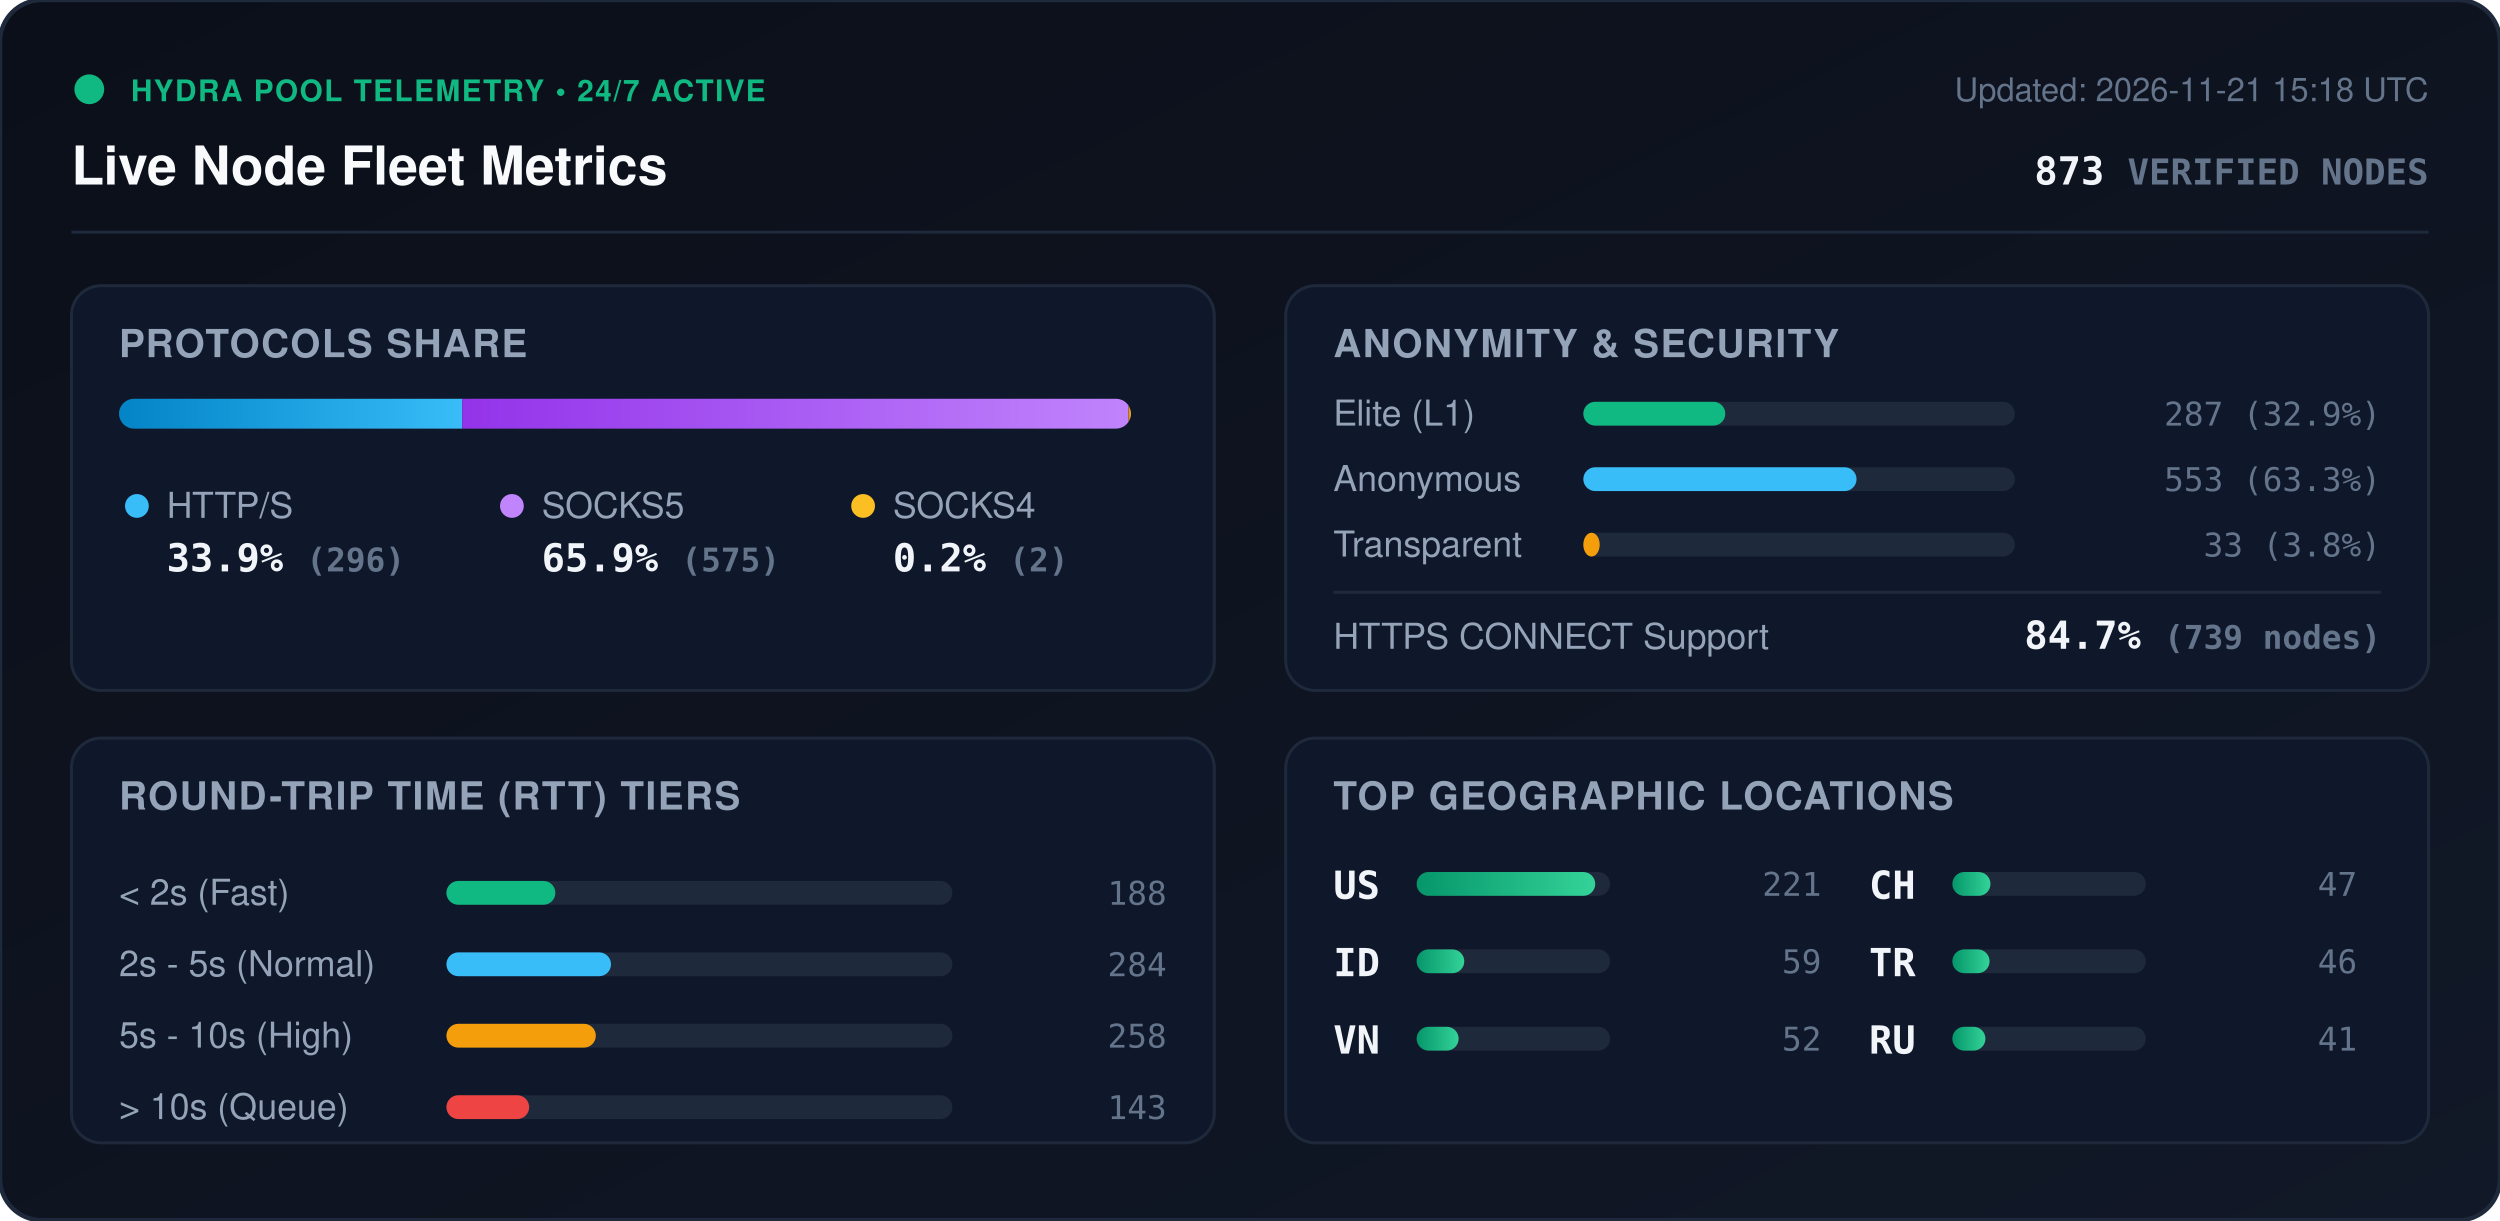
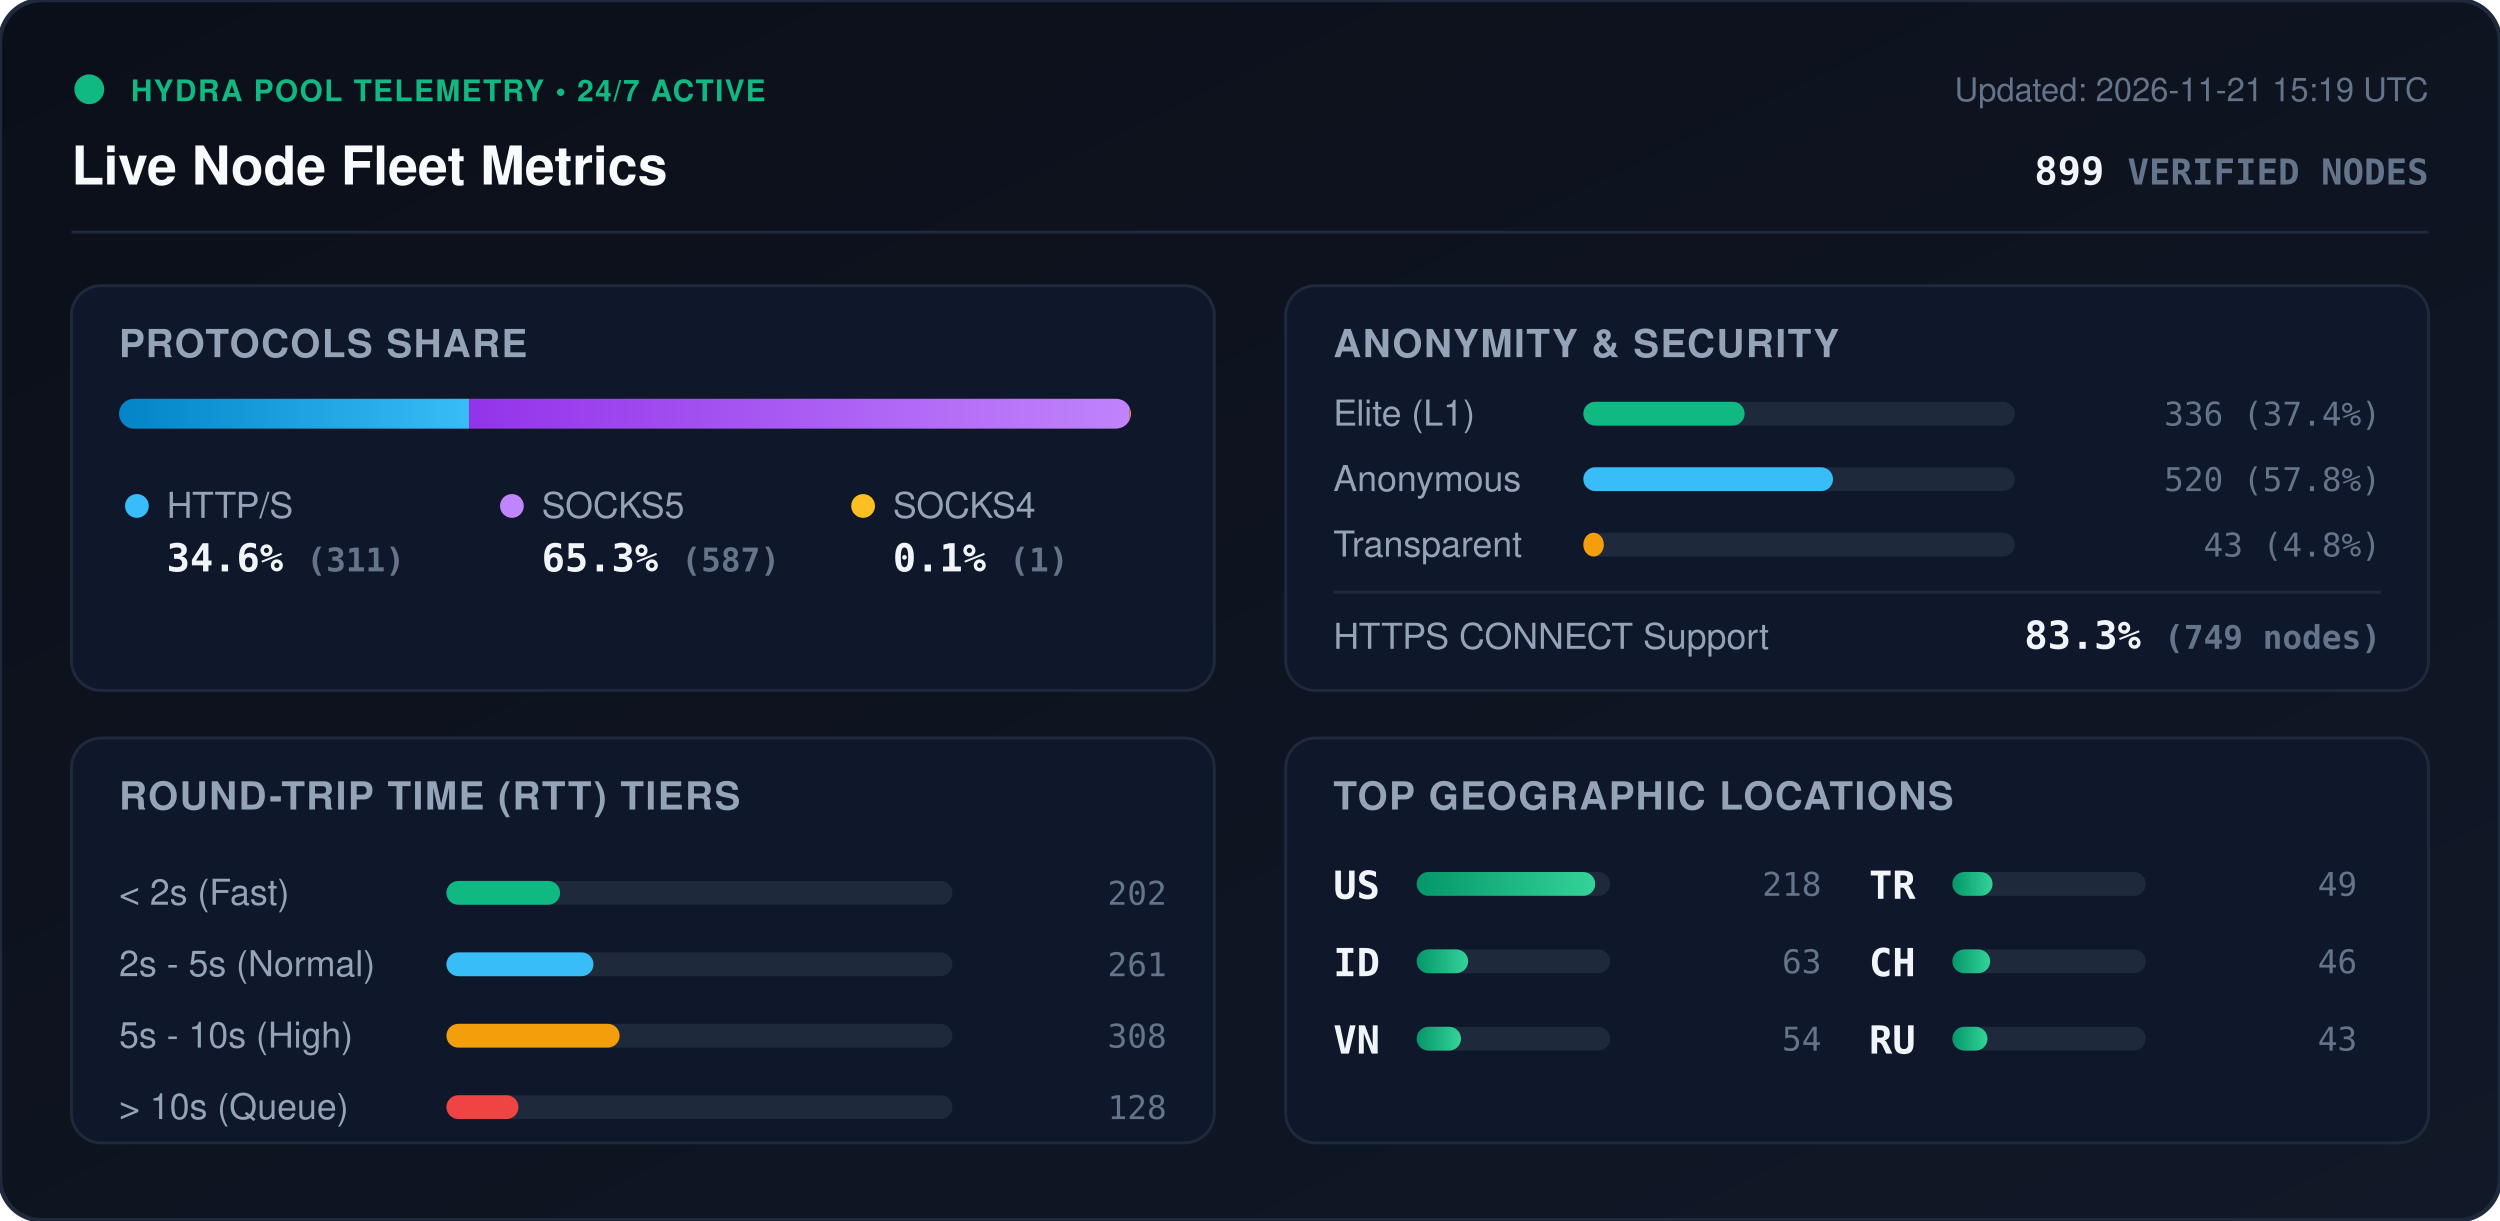
<svg xmlns="http://www.w3.org/2000/svg" viewBox="0 0 840 410" width="840" height="410" style="max-width: 100%; height: auto;">
  <defs>
    <linearGradient id="bg" x1="0%" y1="0%" x2="100%" y2="100%">
      <stop offset="0%" stop-color="#0b0f19" />
      <stop offset="100%" stop-color="#111827" />
    </linearGradient>
    <linearGradient id="bar-http" x1="0%" y1="0%" x2="100%" y2="0%">
      <stop offset="0%" stop-color="#0284c7" />
      <stop offset="100%" stop-color="#38bdf8" />
    </linearGradient>
    <linearGradient id="bar-socks5" x1="0%" y1="0%" x2="100%" y2="0%">
      <stop offset="0%" stop-color="#9333ea" />
      <stop offset="100%" stop-color="#c084fc" />
    </linearGradient>
    <linearGradient id="bar-socks4" x1="0%" y1="0%" x2="100%" y2="0%">
      <stop offset="0%" stop-color="#d97706" />
      <stop offset="100%" stop-color="#fbbf24" />
    </linearGradient>
    <linearGradient id="bar-green" x1="0%" y1="0%" x2="100%" y2="0%">
      <stop offset="0%" stop-color="#059669" />
      <stop offset="100%" stop-color="#34d399" />
    </linearGradient>
    <clipPath id="prog-track-clip">
      <rect width="340.0" height="10" rx="5" />
    </clipPath>
    <style>
      .title { font: 700 18px -apple-system, BlinkMacSystemFont, 'Segoe UI', Helvetica, Arial, sans-serif; fill: #f8fafc; }
      .sub { font: 500 11px -apple-system, BlinkMacSystemFont, 'Segoe UI', Helvetica, Arial, sans-serif; fill: #64748b; }
      .section-hdr { font: 600 13px -apple-system, BlinkMacSystemFont, 'Segoe UI', Helvetica, Arial, sans-serif; fill: #94a3b8; letter-spacing: 0.5px; }
      .metric-val { font: 700 13px -apple-system, BlinkMacSystemFont, 'Segoe UI', Helvetica, Arial, sans-serif; fill: #f1f5f9; }
      .metric-lbl { font: 500 12px -apple-system, BlinkMacSystemFont, 'Segoe UI', Helvetica, Arial, sans-serif; fill: #94a3b8; }
      .badge-txt { font: 700 10px -apple-system, BlinkMacSystemFont, 'Segoe UI', Helvetica, Arial, sans-serif; fill: #10b981; letter-spacing: 0.5px; }
      .mono { font-family: ui-monospace, SFMono-Regular, Menlo, Monaco, Consolas, monospace; }
      .pulse { animation: beacon 2s infinite ease-in-out; }
      @keyframes beacon { 0%, 100% { opacity: 1; } 50% { opacity: 0.35; } }
    </style>
  </defs>
  <rect width="840" height="410" rx="14" fill="url(#bg)" stroke="#1e293b" stroke-width="1.5" />
  <g transform="translate(24, 24)">
    <circle cx="6" cy="6" r="5" fill="#10b981" class="pulse" />
    <text x="20" y="10" class="badge-txt">HYDRA POOL TELEMETRY • 24/7 ACTIVE</text>
    <text x="0" y="38" class="title">Live Node Fleet Metrics</text>
-     <text x="792" y="10" text-anchor="end" class="sub">Updated: 2026-11-21 15:18 UTC</text>
-     <text x="792" y="38" text-anchor="end" class="metric-val mono" fill="#38bdf8">873 <tspan font-size="12" fill="#64748b">VERIFIED NODES</tspan>
+     <text x="792" y="10" text-anchor="end" class="sub">Updated: 2026-11-21 15:19 UTC</text>
+     <text x="792" y="38" text-anchor="end" class="metric-val mono" fill="#38bdf8">899 <tspan font-size="12" fill="#64748b">VERIFIED NODES</tspan>
    </text>
  </g>
  <line x1="24" y1="78" x2="816" y2="78" stroke="#1e293b" stroke-width="1" />
  <g transform="translate(24, 96)">
    <rect width="384" height="136" rx="10" fill="#0f172a" stroke="#1e293b" />
    <text x="16" y="24" class="section-hdr">PROTOCOLS SHARE</text>
    <g transform="translate(16, 38)">
      <rect width="340.0" height="10" rx="5" fill="#1e293b" />
      <g clip-path="url(#prog-track-clip)">
-         <rect x="0" width="115.3" height="10" fill="url(#bar-http)" />
-         <rect x="115.3" width="223.9" height="10" fill="url(#bar-socks5)" />
-         <rect x="339.2" width="0.8" height="10" fill="url(#bar-socks4)" />
+         <rect x="0" width="117.6" height="10" fill="url(#bar-http)" />
+         <rect x="117.6" width="222.0" height="10" fill="url(#bar-socks5)" />
+         <rect x="339.6" width="0.4" height="10" fill="url(#bar-socks4)" />
      </g>
    </g>
    <g transform="translate(16, 68)">
      <circle cx="6" cy="6" r="4" fill="#38bdf8" />
      <text x="16" y="10" class="metric-lbl">HTTP/S</text>
-       <text x="16" y="28" class="metric-val mono">33.9% <tspan font-size="11" fill="#64748b">(296)</tspan>
+       <text x="16" y="28" class="metric-val mono">34.6% <tspan font-size="11" fill="#64748b">(311)</tspan>
      </text>
      <circle cx="132" cy="6" r="4" fill="#c084fc" />
      <text x="142" y="10" class="metric-lbl">SOCKS5</text>
-       <text x="142" y="28" class="metric-val mono">65.9% <tspan font-size="11" fill="#64748b">(575)</tspan>
+       <text x="142" y="28" class="metric-val mono">65.3% <tspan font-size="11" fill="#64748b">(587)</tspan>
      </text>
      <circle cx="250" cy="6" r="4" fill="#fbbf24" />
      <text x="260" y="10" class="metric-lbl">SOCKS4</text>
-       <text x="260" y="28" class="metric-val mono">0.2% <tspan font-size="11" fill="#64748b">(2)</tspan>
+       <text x="260" y="28" class="metric-val mono">0.1% <tspan font-size="11" fill="#64748b">(1)</tspan>
      </text>
    </g>
  </g>
  <g transform="translate(432, 96)">
    <rect width="384" height="136" rx="10" fill="#0f172a" stroke="#1e293b" />
    <text x="16" y="24" class="section-hdr">ANONYMITY &amp; SECURITY</text>
    <text x="16" y="47" class="metric-lbl">Elite (L1)</text>
    <rect x="100" y="39" width="145.0" height="8" rx="4" fill="#1e293b" />
-     <rect x="100" y="39" width="47.7" height="8" rx="4" fill="#10b981" />
-     <text x="368" y="47" text-anchor="end" class="mono sub" fill="#e2e8f0">287 (32.9%)</text>
+     <rect x="100" y="39" width="54.2" height="8" rx="4" fill="#10b981" />
+     <text x="368" y="47" text-anchor="end" class="mono sub" fill="#e2e8f0">336 (37.4%)</text>
    <text x="16" y="69" class="metric-lbl">Anonymous</text>
    <rect x="100" y="61" width="145.0" height="8" rx="4" fill="#1e293b" />
-     <rect x="100" y="61" width="91.8" height="8" rx="4" fill="#38bdf8" />
-     <text x="368" y="69" text-anchor="end" class="mono sub" fill="#e2e8f0">553 (63.3%)</text>
+     <rect x="100" y="61" width="83.9" height="8" rx="4" fill="#38bdf8" />
+     <text x="368" y="69" text-anchor="end" class="mono sub" fill="#e2e8f0">520 (57.8%)</text>
    <text x="16" y="91" class="metric-lbl">Transparent</text>
    <rect x="100" y="83" width="145.0" height="8" rx="4" fill="#1e293b" />
-     <rect x="100" y="83" width="5.5" height="8" rx="4" fill="#f59e0b" />
-     <text x="368" y="91" text-anchor="end" class="mono sub" fill="#e2e8f0">33 (3.8%)</text>
+     <rect x="100" y="83" width="6.9" height="8" rx="4" fill="#f59e0b" />
+     <text x="368" y="91" text-anchor="end" class="mono sub" fill="#e2e8f0">43 (4.8%)</text>
    <line x1="16" y1="103" x2="368" y2="103" stroke="#1e293b" stroke-width="1" />
    <text x="16" y="122" class="metric-lbl">HTTPS CONNECT Support</text>
-     <text x="368" y="122" text-anchor="end" class="metric-val mono" fill="#34d399">84.7% <tspan font-size="11" fill="#64748b">(739 nodes)</tspan>
+     <text x="368" y="122" text-anchor="end" class="metric-val mono" fill="#34d399">83.3% <tspan font-size="11" fill="#64748b">(749 nodes)</tspan>
    </text>
  </g>
  <g transform="translate(24, 248)">
    <rect width="384" height="136" rx="10" fill="#0f172a" stroke="#1e293b" />
    <text x="16" y="24" class="section-hdr">ROUND-TRIP TIME (RTT) TIERS</text>
    <g transform="translate(16, 42)">
      <text x="0" y="14" class="metric-lbl">&lt; 2s (Fast)</text>
      <rect x="110" y="6" width="170" height="8" rx="4" fill="#1e293b" />
-       <rect x="110" y="6" width="36.6" height="8" rx="4" fill="#10b981" />
-       <text x="352" y="14" text-anchor="end" class="mono sub">188</text>
+       <rect x="110" y="6" width="38.2" height="8" rx="4" fill="#10b981" />
+       <text x="352" y="14" text-anchor="end" class="mono sub">202</text>
      <text x="0" y="38" class="metric-lbl">2s - 5s (Normal)</text>
      <rect x="110" y="30" width="170" height="8" rx="4" fill="#1e293b" />
-       <rect x="110" y="30" width="55.3" height="8" rx="4" fill="#38bdf8" />
-       <text x="352" y="38" text-anchor="end" class="mono sub">284</text>
+       <rect x="110" y="30" width="49.4" height="8" rx="4" fill="#38bdf8" />
+       <text x="352" y="38" text-anchor="end" class="mono sub">261</text>
      <text x="0" y="62" class="metric-lbl">5s - 10s (High)</text>
      <rect x="110" y="54" width="170" height="8" rx="4" fill="#1e293b" />
-       <rect x="110" y="54" width="50.2" height="8" rx="4" fill="#f59e0b" />
-       <text x="352" y="62" text-anchor="end" class="mono sub">258</text>
+       <rect x="110" y="54" width="58.2" height="8" rx="4" fill="#f59e0b" />
+       <text x="352" y="62" text-anchor="end" class="mono sub">308</text>
      <text x="0" y="86" class="metric-lbl">&gt; 10s (Queue)</text>
      <rect x="110" y="78" width="170" height="8" rx="4" fill="#1e293b" />
-       <rect x="110" y="78" width="27.8" height="8" rx="4" fill="#ef4444" />
-       <text x="352" y="86" text-anchor="end" class="mono sub">143</text>
+       <rect x="110" y="78" width="24.2" height="8" rx="4" fill="#ef4444" />
+       <text x="352" y="86" text-anchor="end" class="mono sub">128</text>
    </g>
  </g>
  <g transform="translate(432, 248)">
    <rect width="384" height="136" rx="10" fill="#0f172a" stroke="#1e293b" />
    <text x="16" y="24" class="section-hdr">TOP GEOGRAPHIC LOCATIONS</text>
    <g transform="translate(16, 42)">
      <g transform="translate(0, 0)">
        <text x="0" y="12" class="mono metric-val" font-size="12">US</text>
        <rect x="28" y="3" width="65" height="8" rx="4" fill="#1e293b" />
        <rect x="28" y="3" width="60.0" height="8" rx="4" fill="url(#bar-green)" />
-         <text x="164" y="11" text-anchor="end" class="mono sub">221</text>
+         <text x="164" y="11" text-anchor="end" class="mono sub">218</text>
      </g>
      <g transform="translate(0, 26)">
        <text x="0" y="12" class="mono metric-val" font-size="12">ID</text>
        <rect x="28" y="3" width="65" height="8" rx="4" fill="#1e293b" />
-         <rect x="28" y="3" width="16.0" height="8" rx="4" fill="url(#bar-green)" />
-         <text x="164" y="11" text-anchor="end" class="mono sub">59</text>
+         <rect x="28" y="3" width="17.3" height="8" rx="4" fill="url(#bar-green)" />
+         <text x="164" y="11" text-anchor="end" class="mono sub">63</text>
      </g>
      <g transform="translate(0, 52)">
        <text x="0" y="12" class="mono metric-val" font-size="12">VN</text>
        <rect x="28" y="3" width="65" height="8" rx="4" fill="#1e293b" />
-         <rect x="28" y="3" width="14.1" height="8" rx="4" fill="url(#bar-green)" />
-         <text x="164" y="11" text-anchor="end" class="mono sub">52</text>
+         <rect x="28" y="3" width="14.9" height="8" rx="4" fill="url(#bar-green)" />
+         <text x="164" y="11" text-anchor="end" class="mono sub">54</text>
      </g>
      <g transform="translate(180, 0)">
+         <text x="0" y="12" class="mono metric-val" font-size="12">TR</text>
+         <rect x="28" y="3" width="65" height="8" rx="4" fill="#1e293b" />
+         <rect x="28" y="3" width="13.5" height="8" rx="4" fill="url(#bar-green)" />
+         <text x="164" y="11" text-anchor="end" class="mono sub">49</text>
+       </g>
+       <g transform="translate(180, 26)">
        <text x="0" y="12" class="mono metric-val" font-size="12">CH</text>
        <rect x="28" y="3" width="65" height="8" rx="4" fill="#1e293b" />
-         <rect x="28" y="3" width="12.8" height="8" rx="4" fill="url(#bar-green)" />
-         <text x="164" y="11" text-anchor="end" class="mono sub">47</text>
-       </g>
-       <g transform="translate(180, 26)">
-         <text x="0" y="12" class="mono metric-val" font-size="12">TR</text>
-         <rect x="28" y="3" width="65" height="8" rx="4" fill="#1e293b" />
-         <rect x="28" y="3" width="12.5" height="8" rx="4" fill="url(#bar-green)" />
+         <rect x="28" y="3" width="12.7" height="8" rx="4" fill="url(#bar-green)" />
        <text x="164" y="11" text-anchor="end" class="mono sub">46</text>
      </g>
      <g transform="translate(180, 52)">
        <text x="0" y="12" class="mono metric-val" font-size="12">RU</text>
        <rect x="28" y="3" width="65" height="8" rx="4" fill="#1e293b" />
-         <rect x="28" y="3" width="11.1" height="8" rx="4" fill="url(#bar-green)" />
-         <text x="164" y="11" text-anchor="end" class="mono sub">41</text>
+         <rect x="28" y="3" width="11.8" height="8" rx="4" fill="url(#bar-green)" />
+         <text x="164" y="11" text-anchor="end" class="mono sub">43</text>
      </g>
    </g>
  </g>
</svg>
